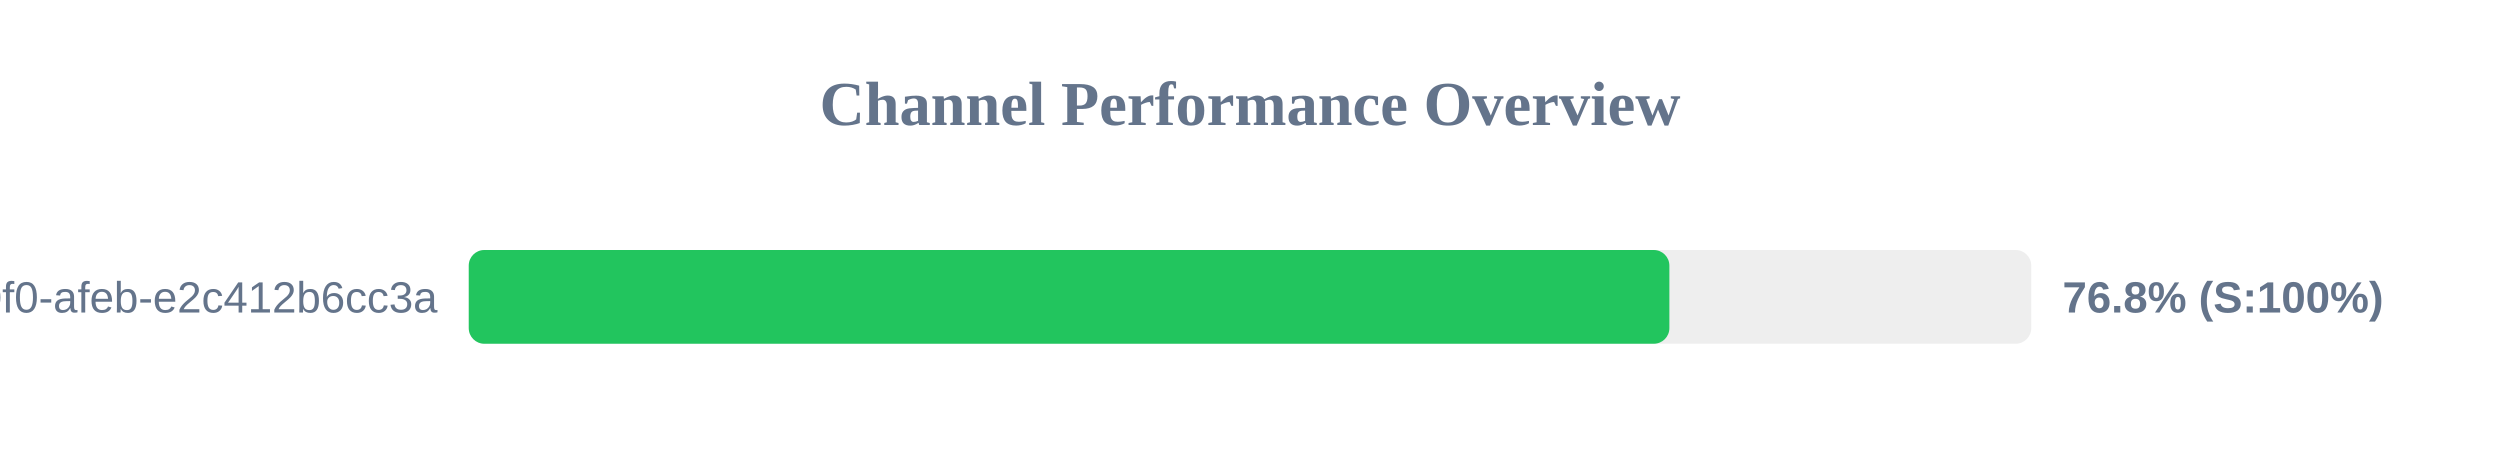
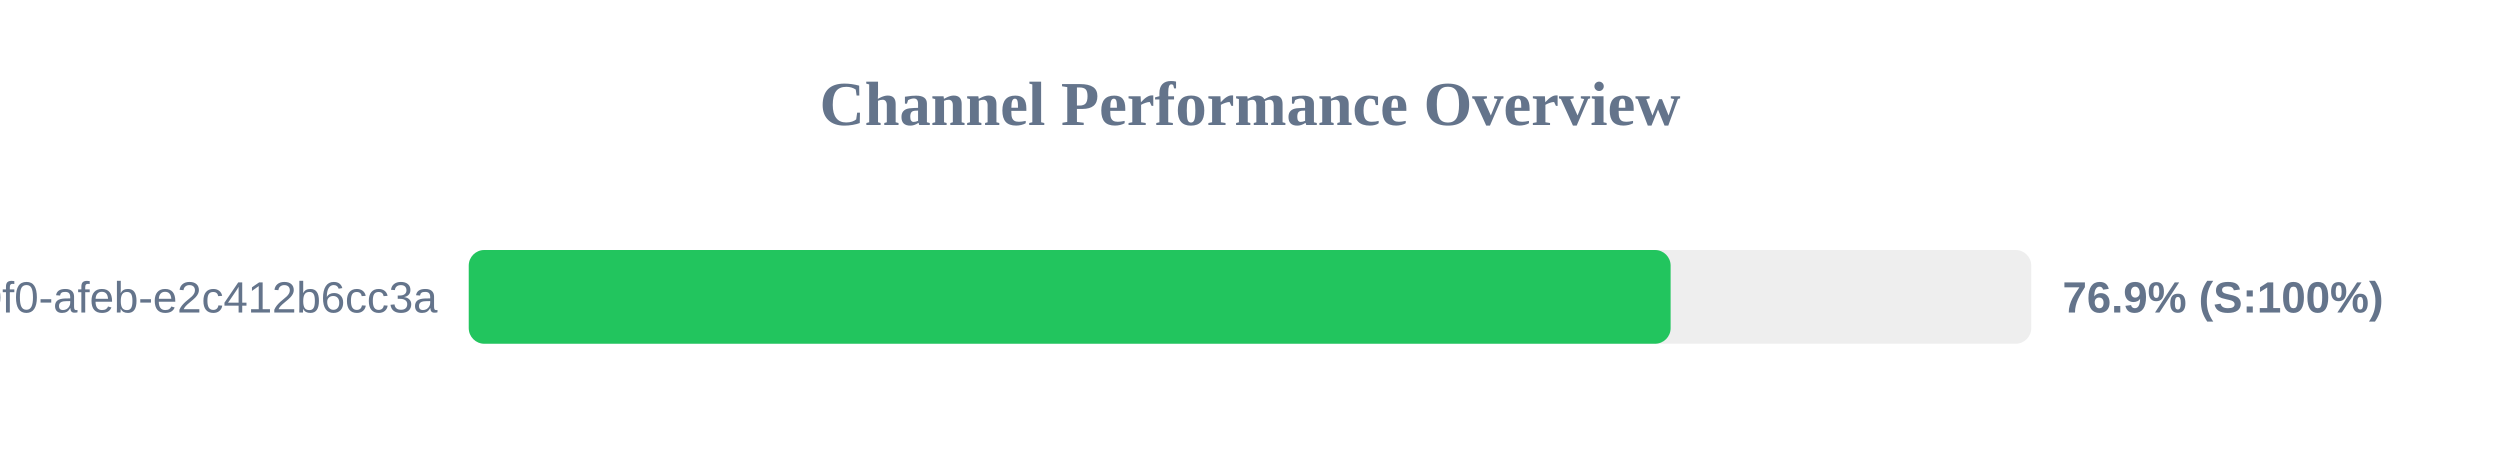
<svg xmlns="http://www.w3.org/2000/svg" width="800" height="150" version="1.1">
  <style>
        .row { font: 14px Arial; fill: #64748b; }
        .score { font: bold 14px Arial; fill: #64748b; }
    </style>
  <text x="400" y="40" text-anchor="middle" font-size="20px" font-weight="bold" fill="#64748b">Channel Performance Overview</text>
  <rect x="150" y="80" width="500" height="30" fill="#eee" rx="5" />
-   <rect x="150" y="80" width="384.2" height="30" fill="#22c55e" rx="5" />
+   <rect x="150" y="80" width="384.6" height="30" fill="#22c55e" rx="5" />
  <text x="140" y="100" text-anchor="end" class="row">?uuid=c6e02cd8-ce11-40f0-afeb-e2c412b6cc3a</text>
-   <text x="660" y="100" text-anchor="start" class="score">76.8% (S:100%)</text>
+   <text x="660" y="100" text-anchor="start" class="score">76.9% (S:100%)</text>
</svg>
